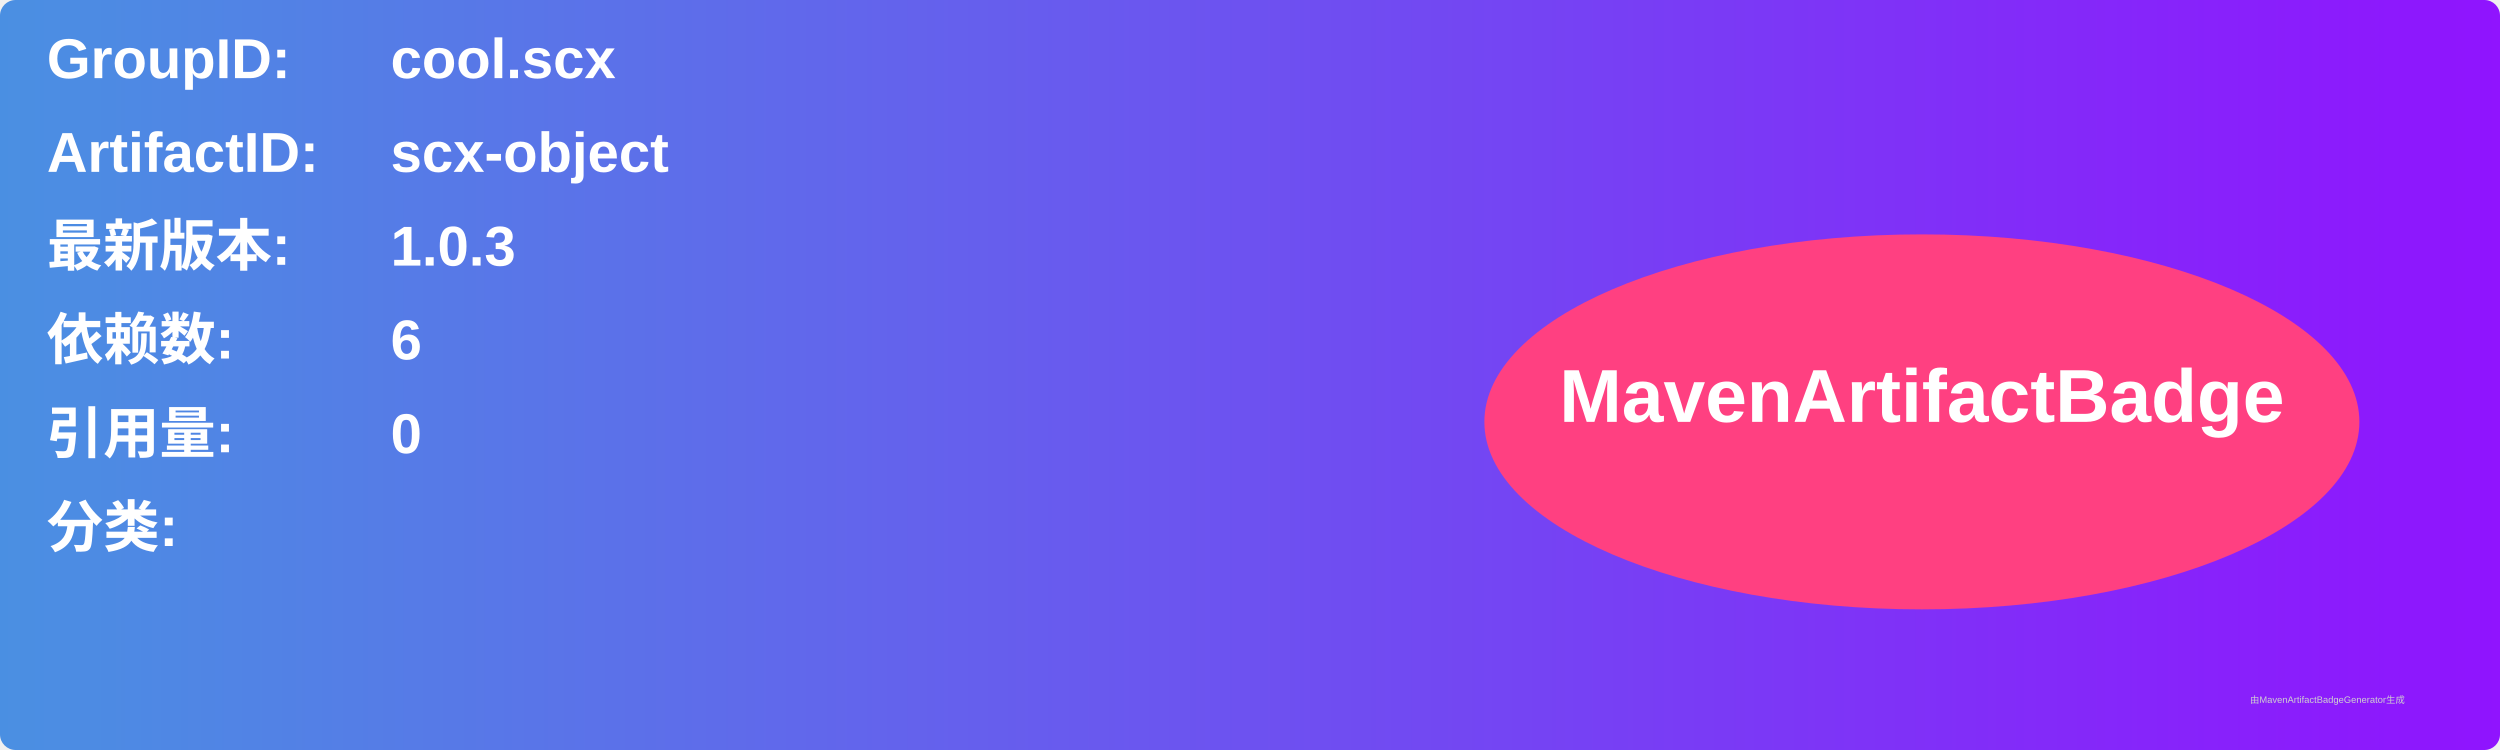
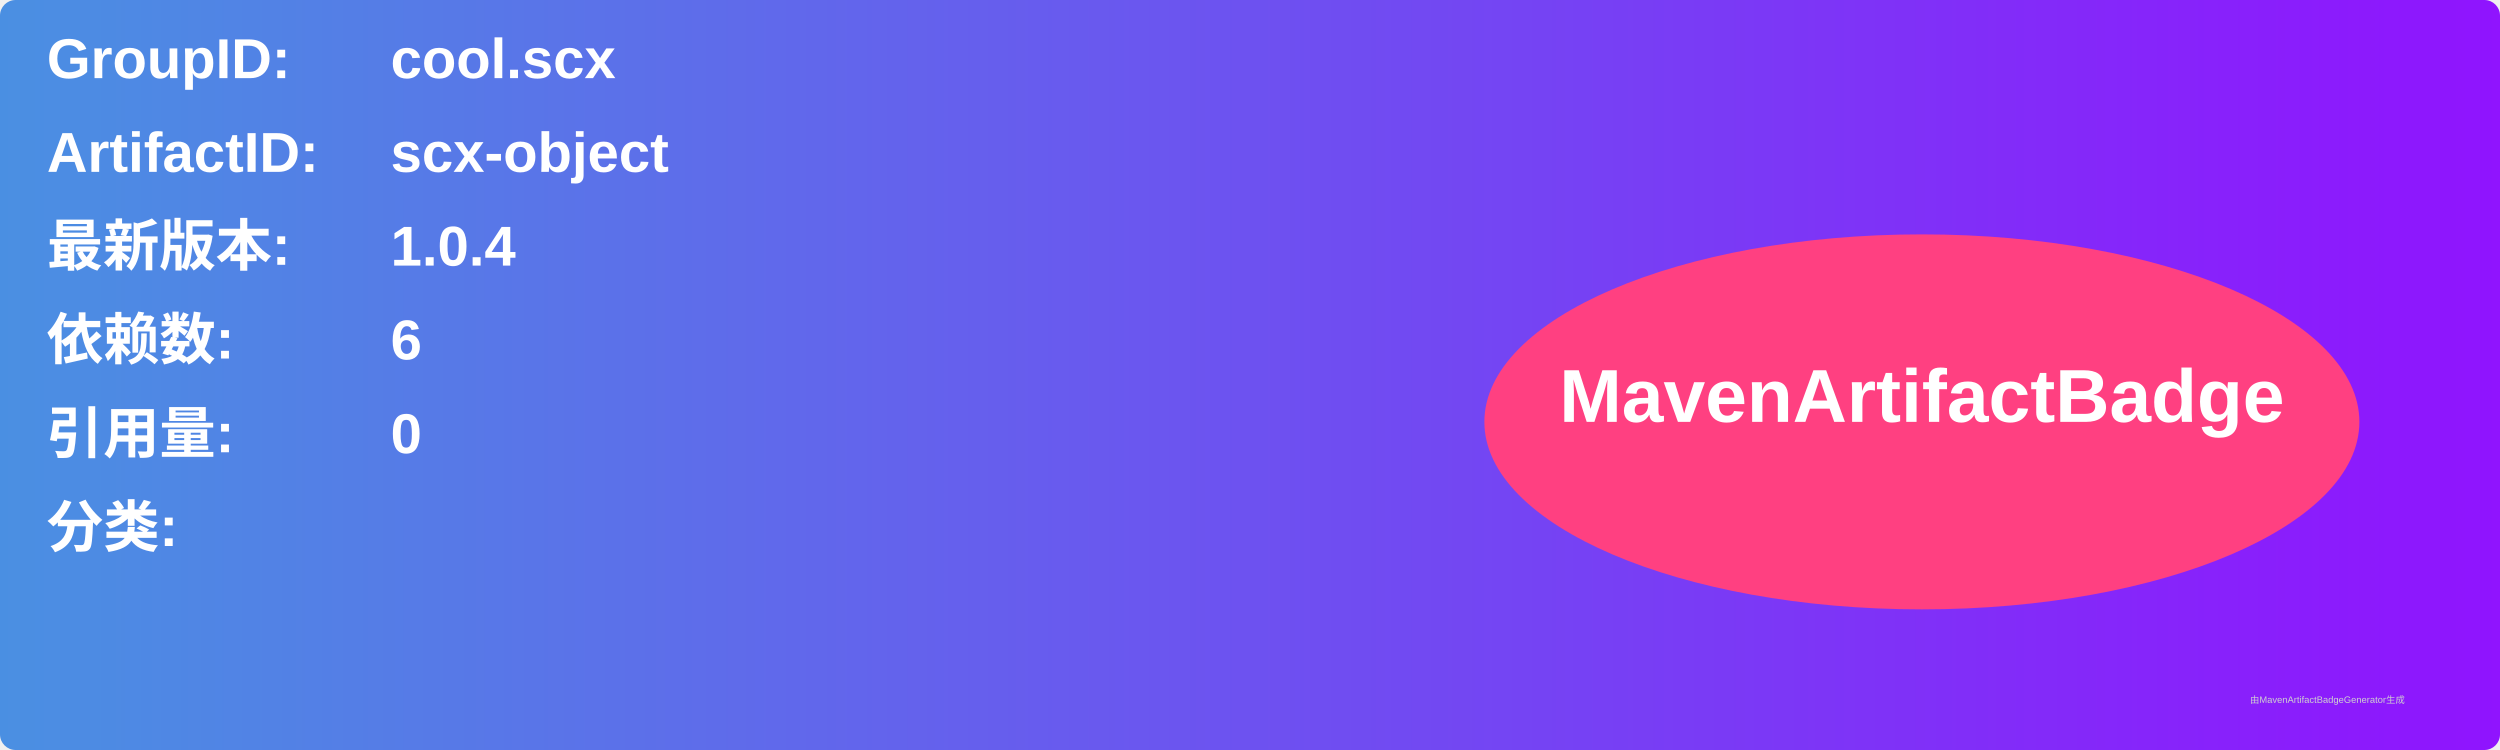
<svg xmlns="http://www.w3.org/2000/svg" width="800" height="240" viewBox="0 0 800 240">
  <linearGradient id="grad" x1="0%" y1="0%" x2="100%" y2="0%">
    <stop offset="0%" stop-color="#4a90e2" />
    <stop offset="100%" stop-color="#9013fe" />
  </linearGradient>
  <rect width="100%" height="100%" rx="5" ry="5" fill="url(#grad)" />
  <g transform="translate(15, 15)">
    <text x="0" y="10" font-family="Arial" font-size="18" fill="white" font-weight="bold" width="260">GroupID:</text>
    <text x="110" y="10" font-family="Arial" font-size="18" fill="white" font-weight="bold" width="460">cool.scx</text>
    <text x="0" y="40" font-family="Arial" font-size="18" fill="white" font-weight="bold" width="260">ArtifactID:</text>
    <text x="110" y="40" font-family="Arial" font-size="18" fill="white" font-weight="bold" width="460">scx-object</text>
    <text x="0" y="70" font-family="Arial" font-size="18" fill="white" font-weight="bold">最新版本:</text>
    <text x="110" y="70" font-family="Arial" font-size="18" fill="white" font-weight="bold">
-       <tspan font-weight="bold">1.0.3</tspan>
+       <tspan font-weight="bold">1.0.4</tspan>
    </text>
    <text x="0" y="100" font-family="Arial" font-size="18" fill="white" font-weight="bold">依赖数: </text>
    <text x="110" y="100" font-family="Arial" font-size="18" fill="white">
      <tspan font-weight="bold">6</tspan>
    </text>
    <text x="0" y="130" font-family="Arial" font-size="18" fill="white" font-weight="bold">引用量: </text>
    <text x="110" y="130" font-family="Arial" font-size="18" fill="white">
      <tspan font-weight="bold">0</tspan>
    </text>
    <text x="0" y="160" font-family="Arial" font-size="18" fill="white" font-weight="bold">分类:</text>
    <text x="10" y="190" font-family="Arial" font-size="10" fill="white">
      <tspan font-weight="bold" />
    </text>
    <ellipse cx="600" cy="120" rx="140" ry="60" fill="#ff4081" />
    <text x="600" y="120" text-anchor="middle" font-family="Arial" font-size="24" fill="white" font-weight="bold">MavenArtifactBadge</text>
  </g>
  <text x="720" y="225" font-family="Arial" font-size="3" fill="#d0d0d0">由MavenArtifactBadgeGenerator生成</text>
</svg>
